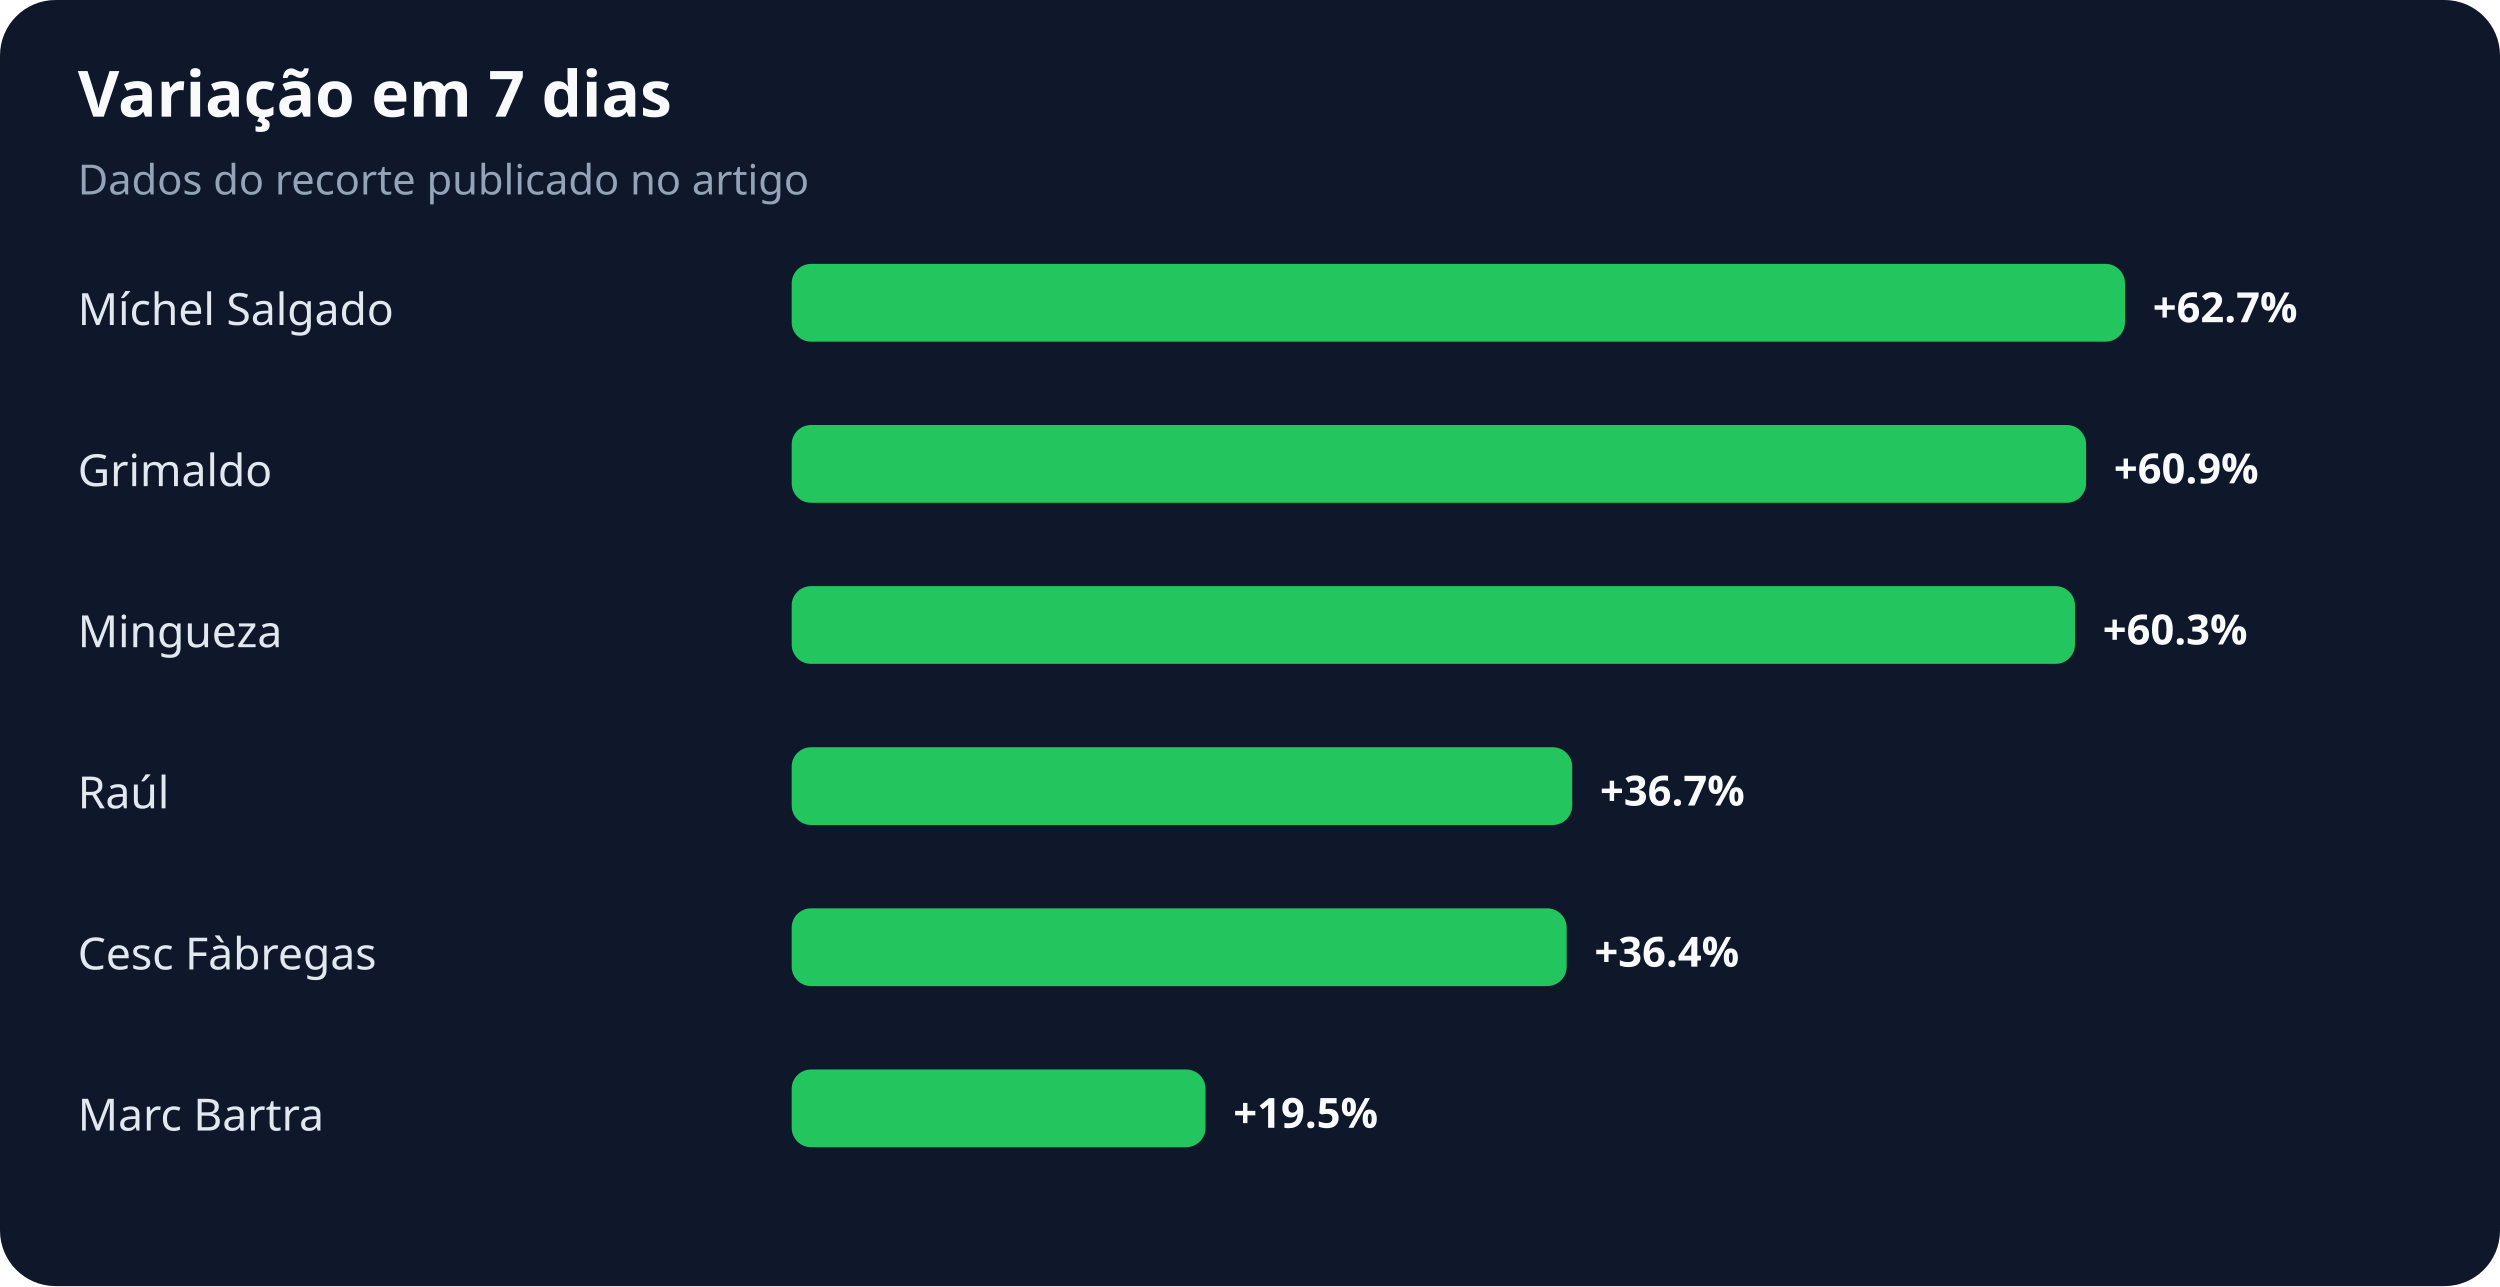
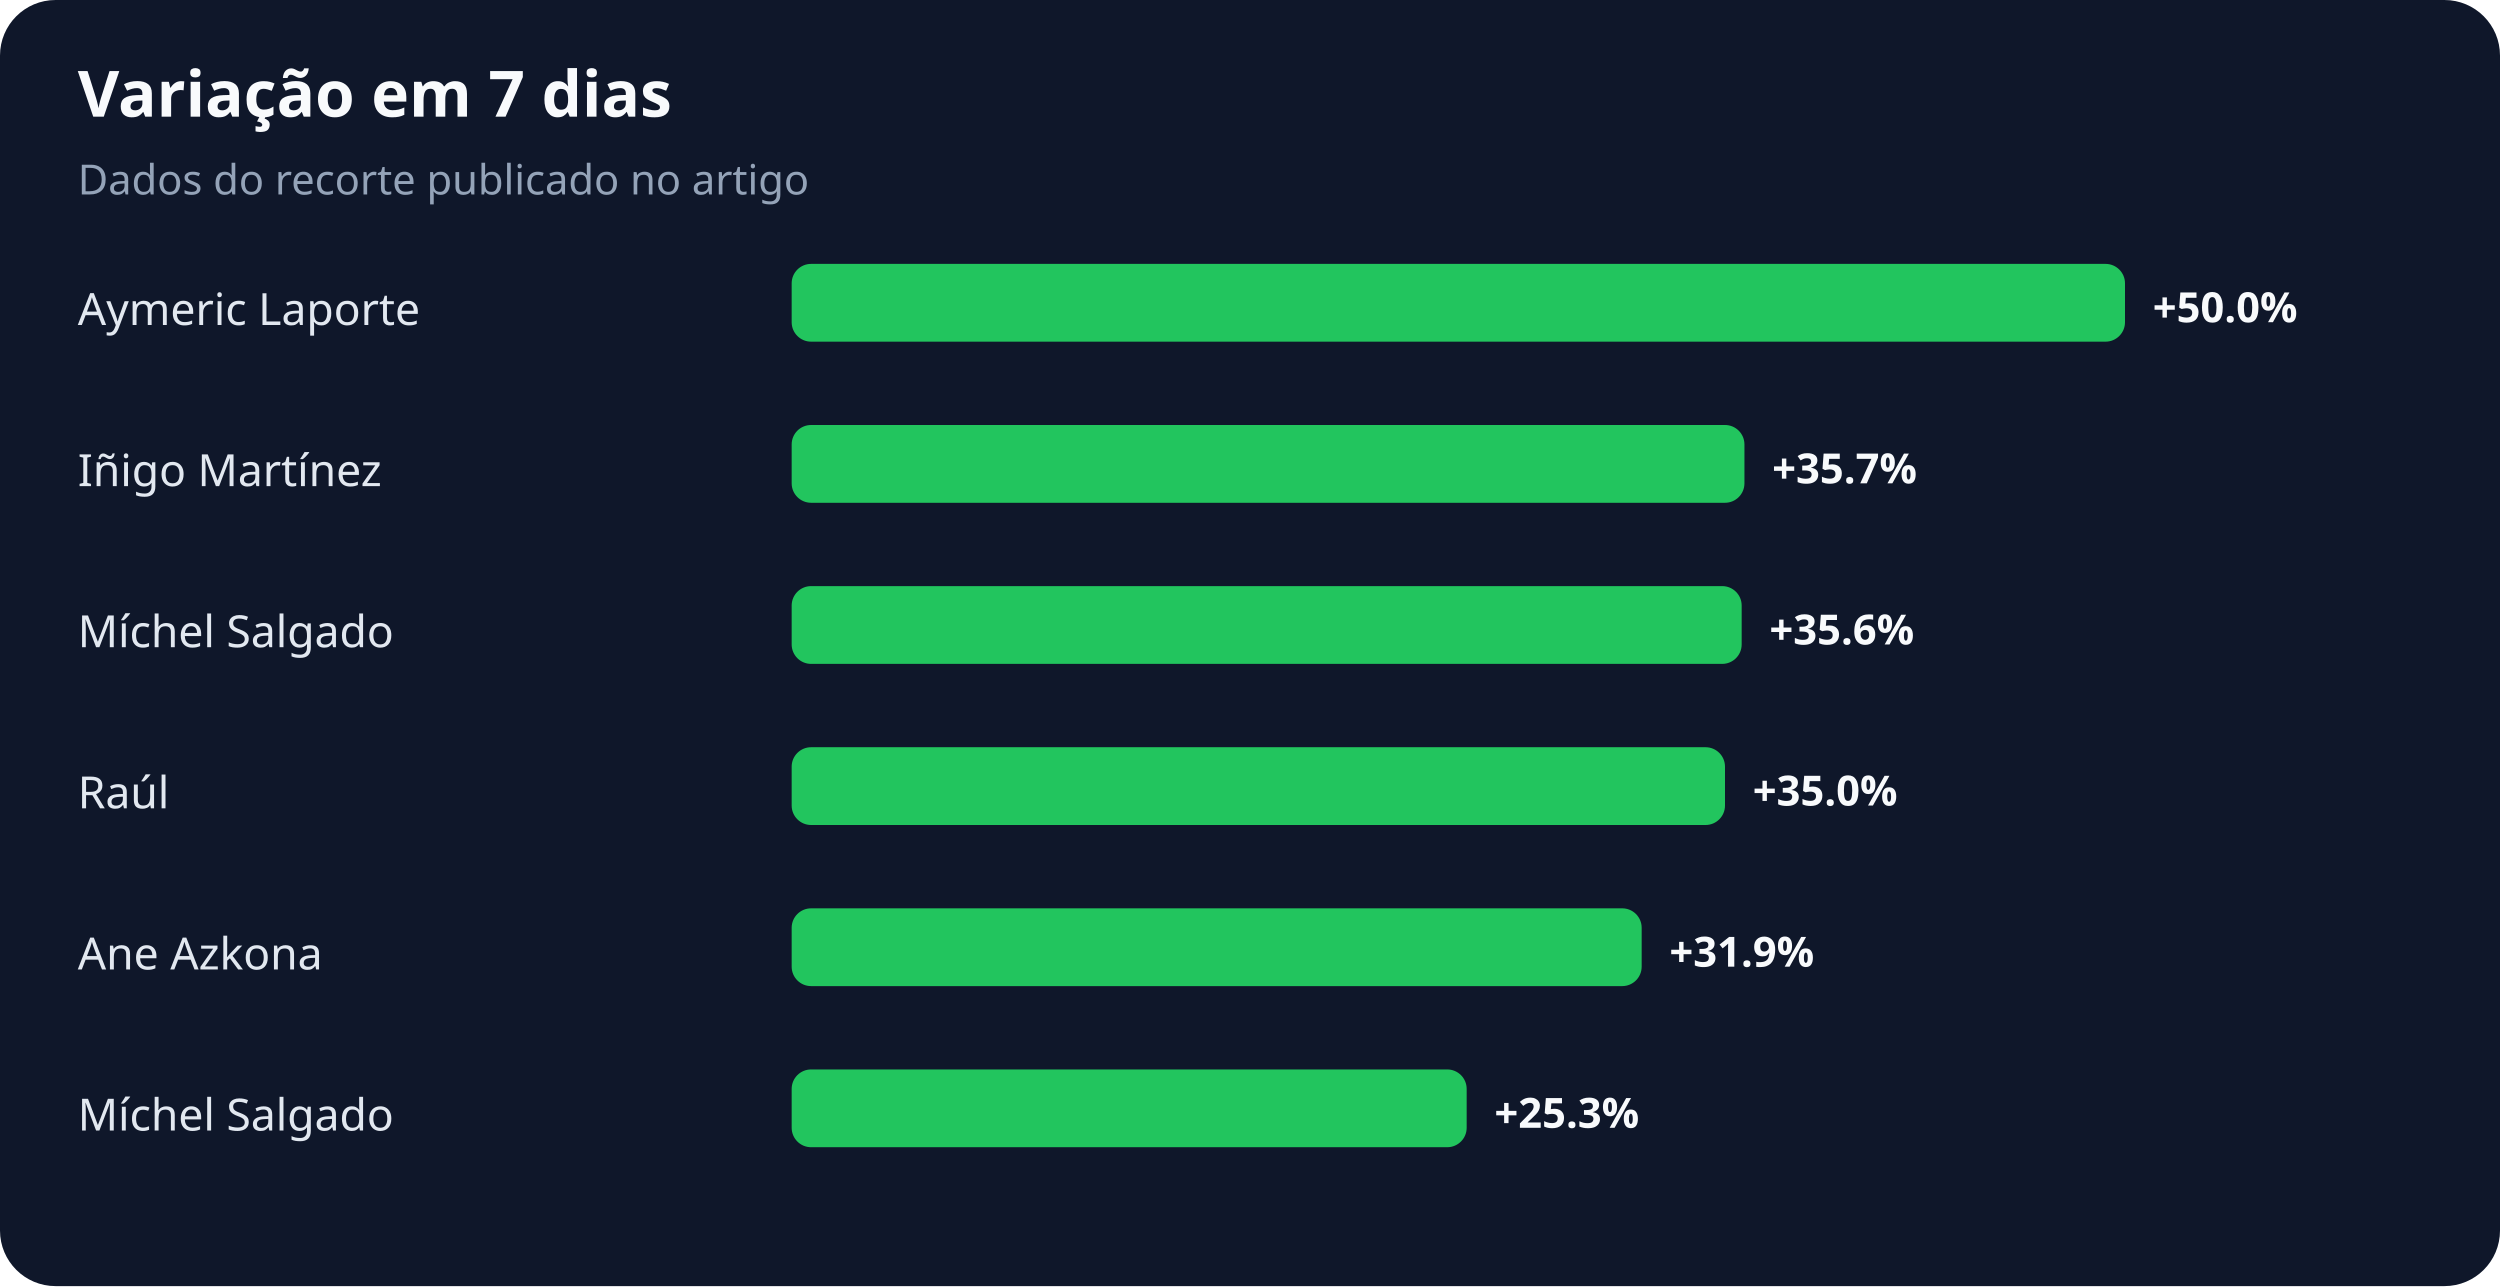
<svg xmlns="http://www.w3.org/2000/svg" width="900" height="463" viewBox="0 0 900 463" role="img" aria-labelledby="title desc">
  <rect width="100%" height="100%" rx="20" fill="#0f172a" />
  <text x="28" y="42" fill="#f8fafc" font-family="system-ui,sans-serif" font-size="23" font-weight="700">Variação em 7 dias</text>
  <text x="28" y="70" fill="#94a3b8" font-family="system-ui,sans-serif" font-size="15">Dados do recorte publicado no artigo</text>
-   <text x="28" y="117" fill="#e2e8f0" font-family="system-ui,sans-serif" font-size="16">Míchel Salgado</text>
+   <text x="28" y="117" fill="#e2e8f0" font-family="system-ui,sans-serif" font-size="16">Aymeric Laporte</text>
  <rect x="285" y="95" width="480" height="28" rx="7" fill="#22c55e" />
-   <text x="775" y="116" fill="#f8fafc" font-family="system-ui,sans-serif" font-size="15" font-weight="700">+62.7%</text>
-   <text x="28" y="175" fill="#e2e8f0" font-family="system-ui,sans-serif" font-size="16">Grimaldo</text>
-   <rect x="285" y="153" width="466" height="28" rx="7" fill="#22c55e" />
-   <text x="761" y="174" fill="#f8fafc" font-family="system-ui,sans-serif" font-size="15" font-weight="700">+60.9%</text>
-   <text x="28" y="233" fill="#e2e8f0" font-family="system-ui,sans-serif" font-size="16">Mingueza</text>
-   <rect x="285" y="211" width="462" height="28" rx="7" fill="#22c55e" />
-   <text x="757" y="232" fill="#f8fafc" font-family="system-ui,sans-serif" font-size="15" font-weight="700">+60.3%</text>
+   <text x="775" y="116" fill="#f8fafc" font-family="system-ui,sans-serif" font-size="15" font-weight="700">+50.0%</text>
+   <text x="28" y="175" fill="#e2e8f0" font-family="system-ui,sans-serif" font-size="16">Iñigo Martínez</text>
+   <rect x="285" y="153" width="343" height="28" rx="7" fill="#22c55e" />
+   <text x="638" y="174" fill="#f8fafc" font-family="system-ui,sans-serif" font-size="15" font-weight="700">+35.7%</text>
+   <text x="28" y="233" fill="#e2e8f0" font-family="system-ui,sans-serif" font-size="16">Míchel Salgado</text>
+   <rect x="285" y="211" width="342" height="28" rx="7" fill="#22c55e" />
+   <text x="637" y="232" fill="#f8fafc" font-family="system-ui,sans-serif" font-size="15" font-weight="700">+35.6%</text>
  <text x="28" y="291" fill="#e2e8f0" font-family="system-ui,sans-serif" font-size="16">Raúl</text>
-   <rect x="285" y="269" width="281" height="28" rx="7" fill="#22c55e" />
-   <text x="576" y="290" fill="#f8fafc" font-family="system-ui,sans-serif" font-size="15" font-weight="700">+36.7%</text>
-   <text x="28" y="349" fill="#e2e8f0" font-family="system-ui,sans-serif" font-size="16">Cesc Fàbregas</text>
-   <rect x="285" y="327" width="279" height="28" rx="7" fill="#22c55e" />
-   <text x="574" y="348" fill="#f8fafc" font-family="system-ui,sans-serif" font-size="15" font-weight="700">+36.4%</text>
-   <text x="28" y="407" fill="#e2e8f0" font-family="system-ui,sans-serif" font-size="16">Marc Bartra</text>
-   <rect x="285" y="385" width="149" height="28" rx="7" fill="#22c55e" />
-   <text x="444" y="406" fill="#f8fafc" font-family="system-ui,sans-serif" font-size="15" font-weight="700">+19.5%</text>
+   <rect x="285" y="269" width="336" height="28" rx="7" fill="#22c55e" />
+   <text x="631" y="290" fill="#f8fafc" font-family="system-ui,sans-serif" font-size="15" font-weight="700">+35.0%</text>
+   <text x="28" y="349" fill="#e2e8f0" font-family="system-ui,sans-serif" font-size="16">Ane Azkona</text>
+   <rect x="285" y="327" width="306" height="28" rx="7" fill="#22c55e" />
+   <text x="601" y="348" fill="#f8fafc" font-family="system-ui,sans-serif" font-size="15" font-weight="700">+31.9%</text>
+   <text x="28" y="407" fill="#e2e8f0" font-family="system-ui,sans-serif" font-size="16">Míchel Salgado</text>
+   <rect x="285" y="385" width="243" height="28" rx="7" fill="#22c55e" />
+   <text x="538" y="406" fill="#f8fafc" font-family="system-ui,sans-serif" font-size="15" font-weight="700">+25.3%</text>
</svg>
